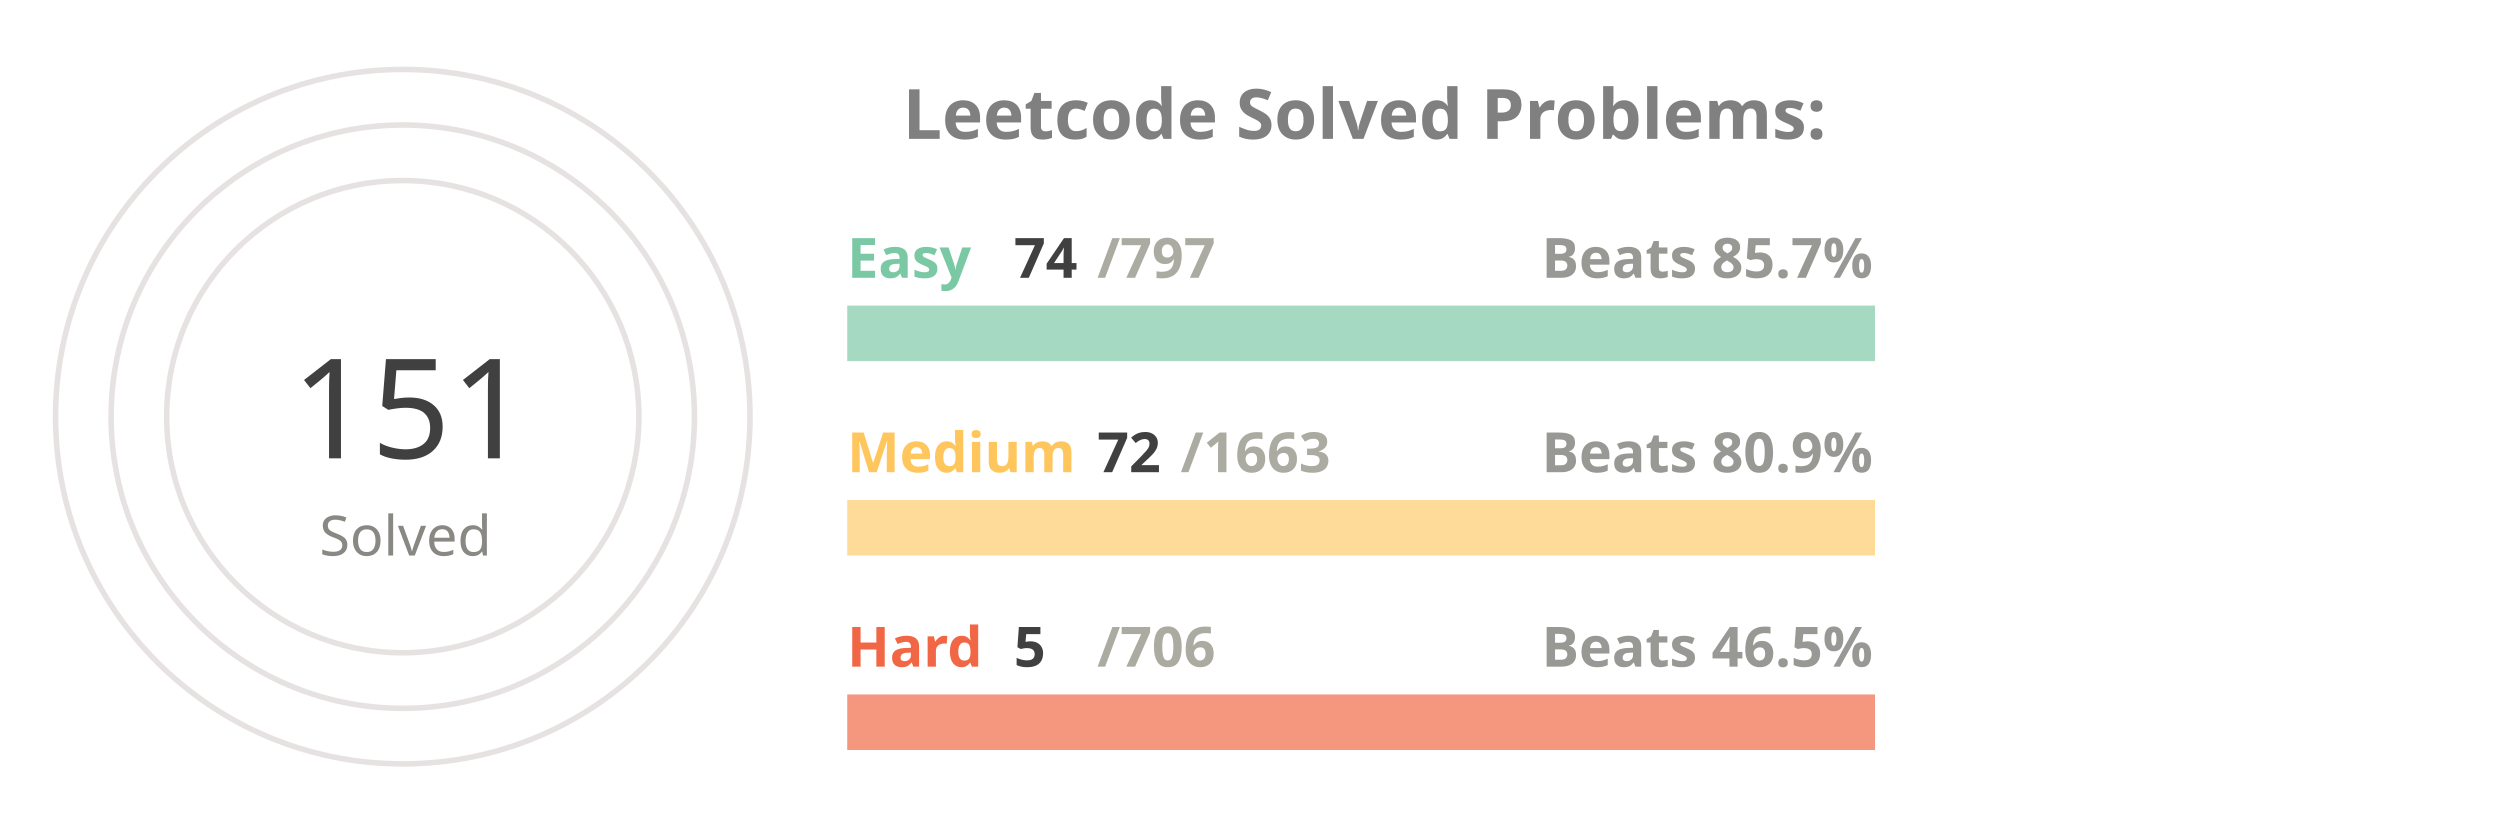
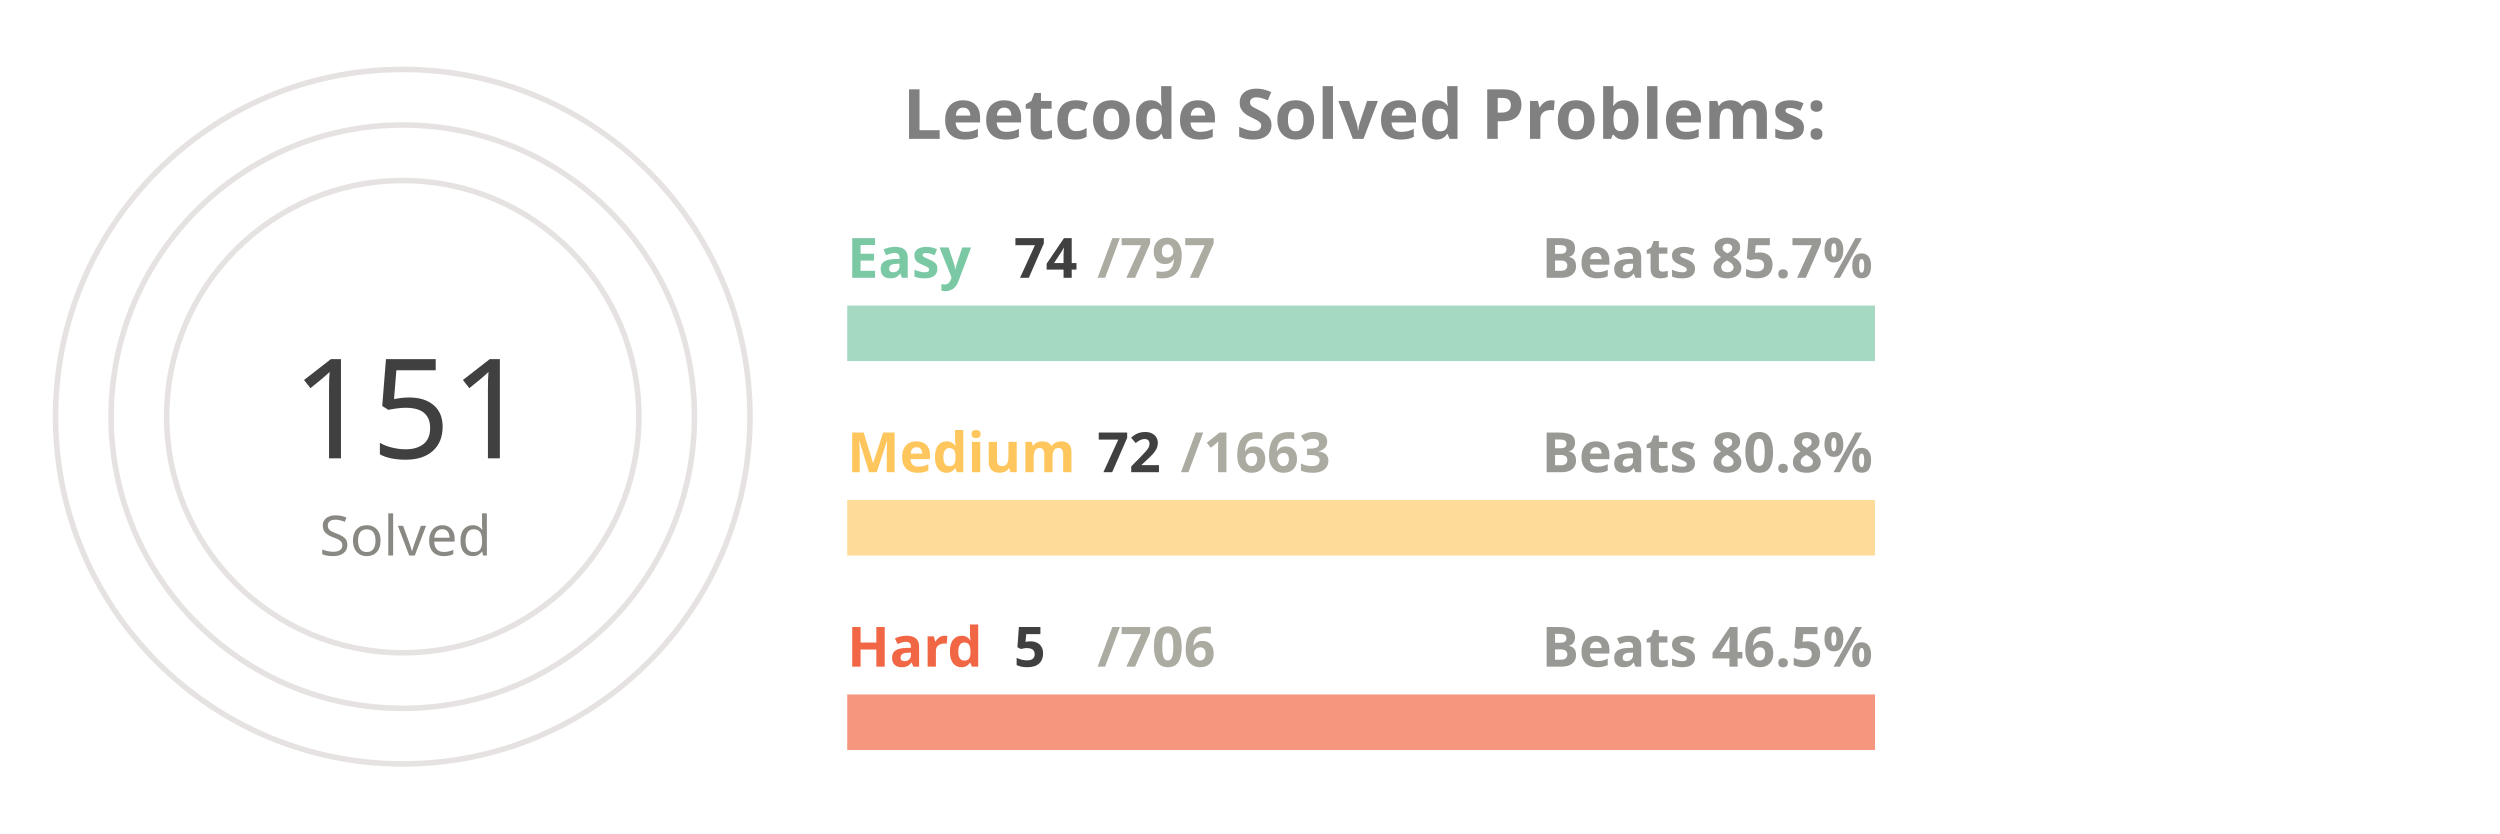
<svg xmlns="http://www.w3.org/2000/svg" viewBox="0 0 650 300" height="200px" width="600px">
  <style>
.label {
	font: bold 25px sans-serif;
	color: #404040;
	-webkit-text-stroke: 1px white;
  }
.name {
	font: bold 20px sans-serif;
	color: #404040;
  }

.line {
	stroke-dasharray: 1000;
	stroke-dashoffset: 1000;
	animation: dash 3.5s ease-in-out forwards;	
	animation-iteration-count: infinite;
	animation-direction: alternate-reverse;
}

.totalSum {
	font: 50px sans-serif;
}

.totalSumLabel {
	font: 20px sans-serif;
}

.path {
	stroke-dasharray: 1000;
	stroke-dashoffset: 1000;
	animation: dash 3.5s ease-in-out forwards;	
	animation-iteration-count: infinite;
	animation-direction: alternate-reverse;
}
  
@keyframes dash {
	to {
		stroke-dashoffset: 0;
	}
}

</style>
  <g stroke="#E6E2E1" fill="none" stroke-width="2">
    <circle cx="20" cy="150" r="125" />
    <circle cx="20" cy="150" r="105" />
    <circle cx="20" cy="150" r="85" />
  </g>
  <g fill="none" stroke-width="20">
    <line x1="180" y1="120" x2="550" y2="120" stroke="#a5d9c1" />
    <line x1="180" y1="190" x2="550" y2="190" stroke="#ffdb99" />
    <line x1="180" y1="260" x2="550" y2="260" stroke="#f5977f" />
  </g>
  <g fill="none" stroke-width="20" class="line">
    <line x1="180" y1="120" x2="214" y2="120" stroke="#7BC8A4" />
    <line x1="180" y1="190" x2="196" y2="190" stroke="#FFC65D" />
    <line x1="180" y1="260" x2="182" y2="260" stroke="#F16745" />
  </g>
  <g fill="none" stroke-width="20" stroke-linecap="round" class="path">
    <path d="M 20 25 A 125 125 45 0 1 86 43" stroke="#7BC8A4" />
    <path d="M 20 45 A 105 105 45 0 1 45 48" stroke="#FFC65D" />
    <path d="M 20 65 A 85 85 45 0 1 20 65" stroke="#F16745" />
  </g>
  <g class="name">
    <text x="180" y="100" fill="#7BC8A4">Easy</text>
    <text x="240" y="100" fill="#404040">74</text>
    <text x="270" y="100" fill="#ABABA1">/797</text>
    <text x="430" y="100" fill="#989894">Beats 85.7%</text>
    <text x="180" y="170" fill="#FFC65D">Medium</text>
    <text x="270" y="170" fill="#404040">72</text>
    <text x="300" y="170" fill="#ABABA1">/1663</text>
-     <text x="430" y="170" fill="#989894">Beats 80.9%</text>
+     <text x="430" y="170" fill="#989894">Beats 80.8%</text>
    <text x="180" y="240" fill="#F16745">Hard</text>
    <text x="240" y="240" fill="#404040">5</text>
    <text x="270" y="240" fill="#ABABA1">/706</text>
    <text x="430" y="240" fill="#989894">Beats 46.5%</text>
  </g>
  <g>
    <text x="-20" y="165" fill="#404040" class="totalSum">151</text>
    <text x="-10" y="200" fill="#8A8883" class="totalSumLabel">Solved</text>
  </g>
  <g class="label">
    <text x="200" y="50" fill="gray">Leetcode Solved Problems:</text>
  </g>
</svg>
